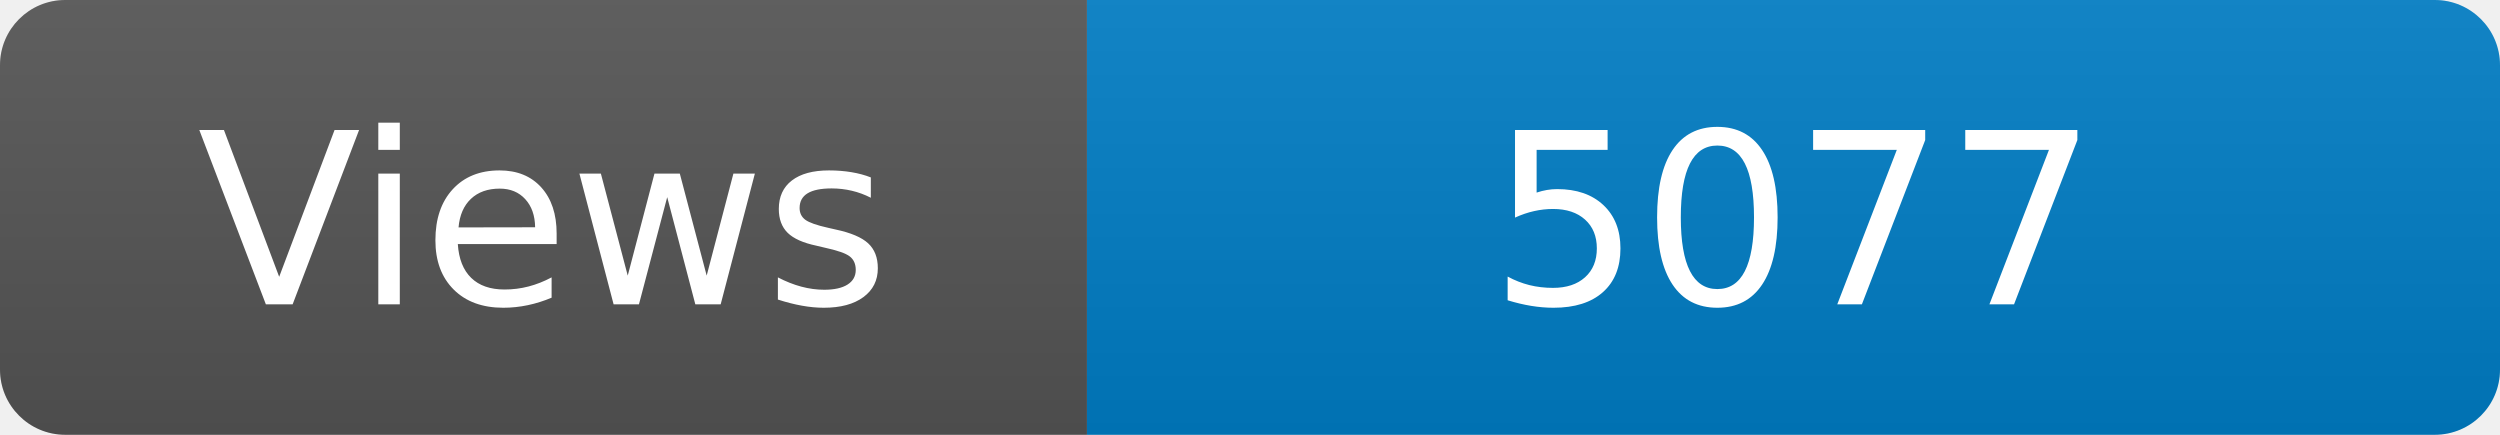
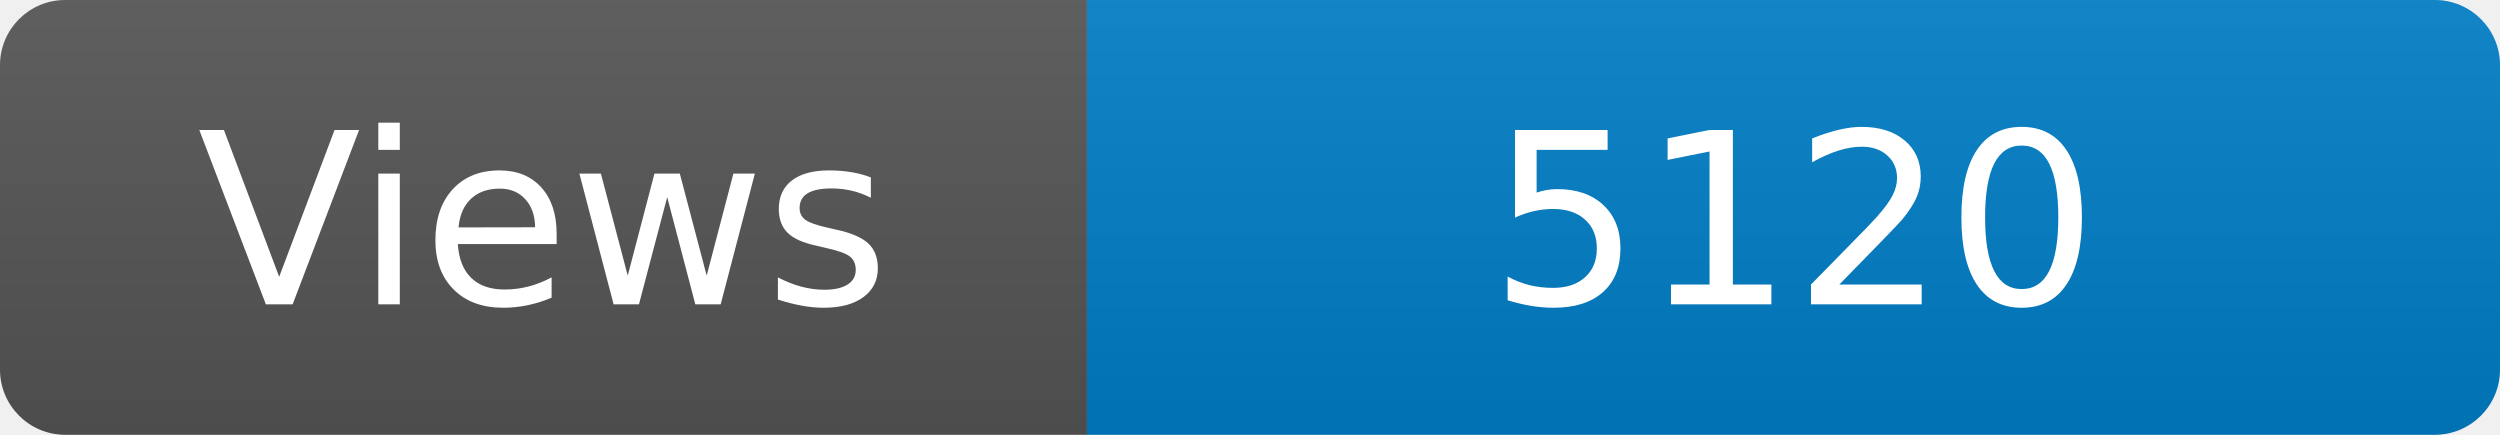
<svg xmlns="http://www.w3.org/2000/svg" width="115" height="20" role="img" aria-label="Maintained?: yes">
  <linearGradient id="s" x2="0" y2="100%">
    <stop offset="0" stop-color="#bbb" stop-opacity=".1" />
    <stop offset="1" stop-opacity=".1" />
  </linearGradient>
  <clipPath id="r">
    <rect width="115" height="20" rx="3" fill="#fff" />
  </clipPath>
  <g clip-path="url(#r)">
    <rect width="50" height="20" fill="#555" />
    <rect x="50" width="160" height="20" fill="#007ec6" />
    <rect width="115" height="20" fill="url(#s)" />
  </g>
  <g fill="#fff" text-anchor="middle" font-family="Verdana,Geneva,DejaVu Sans,sans-serif" font-size="110">
    <text x="250" y="140" transform="scale(.1)" fill="#fff">Views</text>
-     <text x="825" y="140" transform="scale(.1)" fill="#fff">5077</text>
+     <text x="825" y="140" transform="scale(.1)" fill="#fff">5120</text>
  </g>
</svg>
